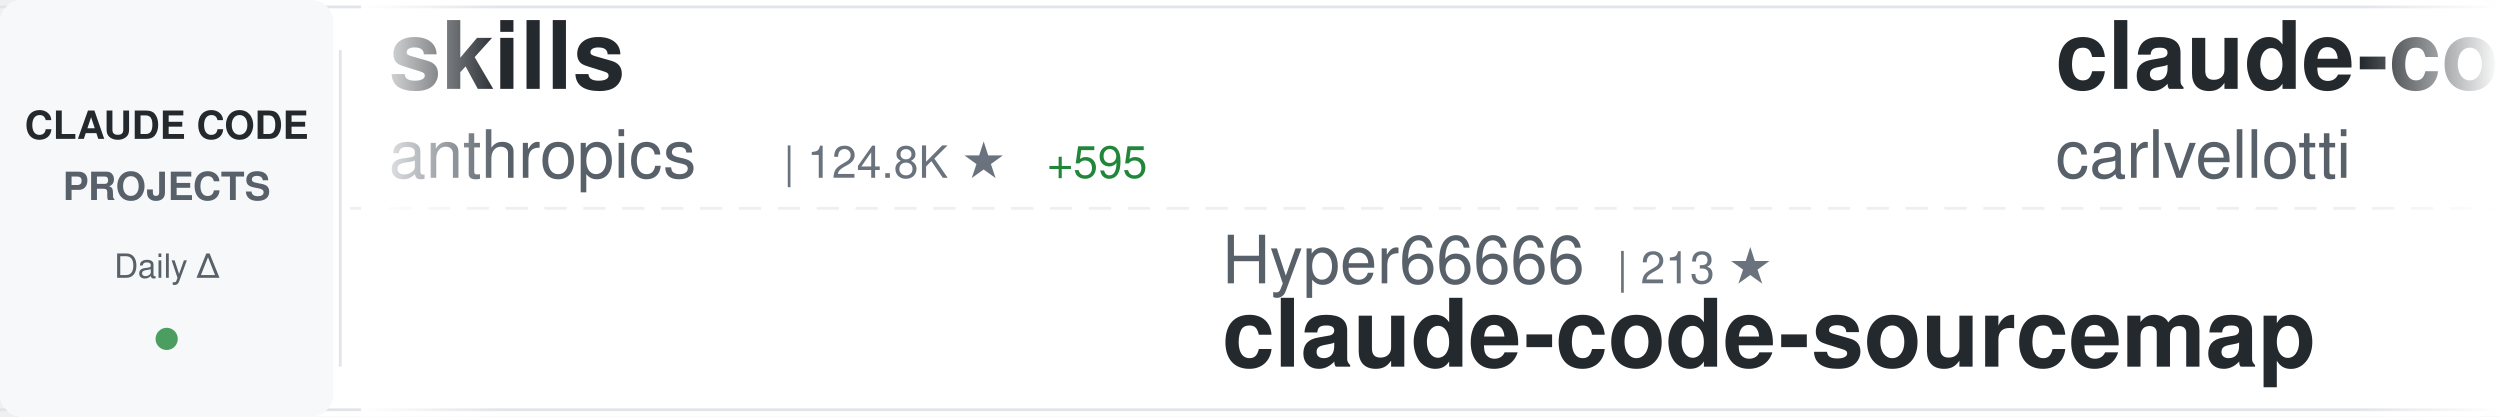
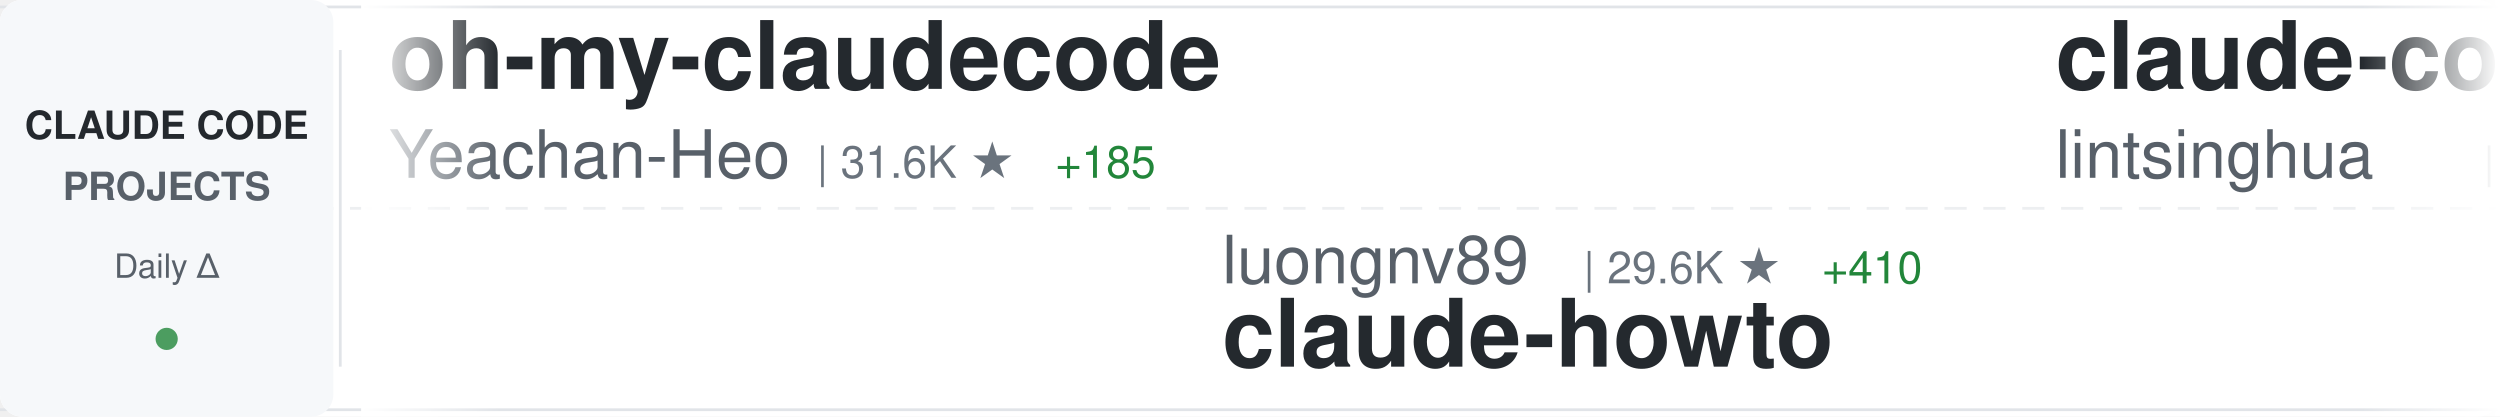
<svg xmlns="http://www.w3.org/2000/svg" width="900" height="150">
  <defs>
    <linearGradient id="awesomeLeftFade" x1="0%" y1="0%" x2="100%" y2="0%">
      <stop offset="0%" style="stop-color:#ffffff;stop-opacity:1" />
      <stop offset="100%" style="stop-color:#ffffff;stop-opacity:0" />
    </linearGradient>
    <linearGradient id="awesomeRightFade" x1="0%" y1="0%" x2="100%" y2="0%">
      <stop offset="0%" style="stop-color:#ffffff;stop-opacity:0" />
      <stop offset="100%" style="stop-color:#ffffff;stop-opacity:1" />
    </linearGradient>
  </defs>
  <rect width="900" height="150" fill="#ffffff" rx="8" />
  <rect x="0" y="2" width="900" height="1" fill="#e1e4e8" />
  <rect x="0" y="147" width="900" height="1" fill="#e1e4e8" />
  <line x1="0" y1="75" x2="900" y2="75" stroke="#e1e4e8" stroke-width="1" stroke-dasharray="8 6" opacity="0.6" />
  <rect x="0" y="0" width="120" height="150" fill="#f6f8fa" rx="8" />
  <text x="60" y="50" font-family="-apple-system, BlinkMacSystemFont, 'Segoe UI', Helvetica, Arial, sans-serif" font-size="14" font-weight="600" fill="#24292e" text-anchor="middle">CLAUDE CODE</text>
  <text x="60" y="72" font-family="-apple-system, BlinkMacSystemFont, 'Segoe UI', Helvetica, Arial, sans-serif" font-size="14" font-weight="600" fill="#586069" text-anchor="middle">PROJECTS</text>
  <text x="60" y="100" font-family="-apple-system, BlinkMacSystemFont, 'Segoe UI', Helvetica, Arial, sans-serif" font-size="12" font-weight="500" fill="#586069" text-anchor="middle">Daily Δ</text>
  <circle cx="60" cy="122" r="4" fill="#22863a" opacity="0.8" />
  <rect x="122" y="18" width="1" height="114" fill="#e1e4e8" />
  <clipPath id="awesomeTickerClip">
    <rect x="130" y="0" width="770" height="150" />
  </clipPath>
  <g clip-path="url(#awesomeTickerClip)">
    <g id="awesomeTickerItems">
      <animateTransform attributeName="transform" attributeType="XML" type="translate" from="0 0" to="-3000 0" dur="54s" repeatCount="indefinite" />
      <g transform="translate(0, 0)">
-         <text x="140" y="32" font-family="-apple-system, BlinkMacSystemFont, 'Segoe UI', Helvetica, Arial, sans-serif" font-size="34" font-weight="600" fill="#24292e">skills</text>
-         <text x="140" y="64" font-family="-apple-system, BlinkMacSystemFont, 'Segoe UI', Helvetica, Arial, sans-serif" font-size="24" font-weight="400" fill="#586069">anthropics</text>
-         <text x="282" y="64" font-family="-apple-system, BlinkMacSystemFont, 'Segoe UI', Helvetica, Arial, sans-serif" font-size="16" font-weight="500" fill="#6a737d">| 124.8K ★</text>
-         <text x="377" y="64" font-family="-apple-system, BlinkMacSystemFont, 'Segoe UI', Helvetica, Arial, sans-serif" font-size="16" font-weight="500" fill="#22863a"> +595</text>
+         <text x="140" y="32" font-family="-apple-system, BlinkMacSystemFont, 'Segoe UI', Helvetica, Arial, sans-serif" font-size="34" font-weight="600" fill="#24292e">oh-my-claudecode</text>
+         <text x="140" y="64" font-family="-apple-system, BlinkMacSystemFont, 'Segoe UI', Helvetica, Arial, sans-serif" font-size="24" font-weight="400" fill="#586069">Yeachan-Heo</text>
+         <text x="294" y="64" font-family="-apple-system, BlinkMacSystemFont, 'Segoe UI', Helvetica, Arial, sans-serif" font-size="16" font-weight="500" fill="#6a737d">| 31.6K ★</text>
+         <text x="380" y="64" font-family="-apple-system, BlinkMacSystemFont, 'Segoe UI', Helvetica, Arial, sans-serif" font-size="16" font-weight="500" fill="#22863a"> +185</text>
      </g>
      <g transform="translate(300, 0)">
-         <text x="140" y="102" font-family="-apple-system, BlinkMacSystemFont, 'Segoe UI', Helvetica, Arial, sans-serif" font-size="24" font-weight="400" fill="#586069">Hyper66666</text>
-         <text x="282" y="102" font-family="-apple-system, BlinkMacSystemFont, 'Segoe UI', Helvetica, Arial, sans-serif" font-size="16" font-weight="500" fill="#6a737d">| 213 ★</text>
-         <text x="140" y="132" font-family="-apple-system, BlinkMacSystemFont, 'Segoe UI', Helvetica, Arial, sans-serif" font-size="34" font-weight="600" fill="#24292e">claude-code-sourcemap</text>
+         <text x="140" y="102" font-family="-apple-system, BlinkMacSystemFont, 'Segoe UI', Helvetica, Arial, sans-serif" font-size="24" font-weight="400" fill="#586069">luongnv89</text>
+         <text x="270" y="102" font-family="-apple-system, BlinkMacSystemFont, 'Segoe UI', Helvetica, Arial, sans-serif" font-size="16" font-weight="500" fill="#6a737d">| 29.6K ★</text>
+         <text x="356" y="102" font-family="-apple-system, BlinkMacSystemFont, 'Segoe UI', Helvetica, Arial, sans-serif" font-size="16" font-weight="500" fill="#22863a"> +410</text>
+         <text x="140" y="132" font-family="-apple-system, BlinkMacSystemFont, 'Segoe UI', Helvetica, Arial, sans-serif" font-size="34" font-weight="600" fill="#24292e">claude-howto</text>
      </g>
      <g transform="translate(600, 0)">
-         <text x="140" y="32" font-family="-apple-system, BlinkMacSystemFont, 'Segoe UI', Helvetica, Arial, sans-serif" font-size="34" font-weight="600" fill="#24292e">claude-code-pm-course</text>
-         <text x="140" y="64" font-family="-apple-system, BlinkMacSystemFont, 'Segoe UI', Helvetica, Arial, sans-serif" font-size="24" font-weight="400" fill="#586069">carlvellotti</text>
-         <text x="306" y="64" font-family="-apple-system, BlinkMacSystemFont, 'Segoe UI', Helvetica, Arial, sans-serif" font-size="16" font-weight="500" fill="#6a737d">| 1.9K ★</text>
-         <text x="383" y="64" font-family="-apple-system, BlinkMacSystemFont, 'Segoe UI', Helvetica, Arial, sans-serif" font-size="16" font-weight="500" fill="#22863a"> +2</text>
+         <text x="140" y="32" font-family="-apple-system, BlinkMacSystemFont, 'Segoe UI', Helvetica, Arial, sans-serif" font-size="34" font-weight="600" fill="#24292e">claude-code-book</text>
+         <text x="140" y="64" font-family="-apple-system, BlinkMacSystemFont, 'Segoe UI', Helvetica, Arial, sans-serif" font-size="24" font-weight="400" fill="#586069">lintsinghua</text>
+         <text x="294" y="64" font-family="-apple-system, BlinkMacSystemFont, 'Segoe UI', Helvetica, Arial, sans-serif" font-size="16" font-weight="500" fill="#6a737d">| 3.0K ★</text>
+         <text x="371" y="64" font-family="-apple-system, BlinkMacSystemFont, 'Segoe UI', Helvetica, Arial, sans-serif" font-size="16" font-weight="500" fill="#22863a"> +26</text>
      </g>
      <g transform="translate(900, 0)">
-         <text x="140" y="102" font-family="-apple-system, BlinkMacSystemFont, 'Segoe UI', Helvetica, Arial, sans-serif" font-size="24" font-weight="400" fill="#586069">chauncygu</text>
-         <text x="270" y="102" font-family="-apple-system, BlinkMacSystemFont, 'Segoe UI', Helvetica, Arial, sans-serif" font-size="16" font-weight="500" fill="#6a737d">| 2.3K ★</text>
-         <text x="347" y="102" font-family="-apple-system, BlinkMacSystemFont, 'Segoe UI', Helvetica, Arial, sans-serif" font-size="16" font-weight="500" fill="#22863a"> +31</text>
-         <text x="140" y="132" font-family="-apple-system, BlinkMacSystemFont, 'Segoe UI', Helvetica, Arial, sans-serif" font-size="34" font-weight="600" fill="#24292e">collection-claude-code-s...</text>
+         <text x="140" y="102" font-family="-apple-system, BlinkMacSystemFont, 'Segoe UI', Helvetica, Arial, sans-serif" font-size="24" font-weight="400" fill="#586069">https-deeplearning-ai</text>
+         <text x="414" y="102" font-family="-apple-system, BlinkMacSystemFont, 'Segoe UI', Helvetica, Arial, sans-serif" font-size="16" font-weight="500" fill="#6a737d">| 498 ★</text>
+         <text x="482" y="102" font-family="-apple-system, BlinkMacSystemFont, 'Segoe UI', Helvetica, Arial, sans-serif" font-size="16" font-weight="500" fill="#22863a"> +2</text>
+         <text x="140" y="132" font-family="-apple-system, BlinkMacSystemFont, 'Segoe UI', Helvetica, Arial, sans-serif" font-size="34" font-weight="600" fill="#24292e">sc-claude-code-files</text>
      </g>
      <g transform="translate(1200, 0)">
-         <text x="140" y="32" font-family="-apple-system, BlinkMacSystemFont, 'Segoe UI', Helvetica, Arial, sans-serif" font-size="34" font-weight="600" fill="#24292e">claude-code-webui</text>
-         <text x="140" y="64" font-family="-apple-system, BlinkMacSystemFont, 'Segoe UI', Helvetica, Arial, sans-serif" font-size="24" font-weight="400" fill="#586069">sugyan</text>
-         <text x="234" y="64" font-family="-apple-system, BlinkMacSystemFont, 'Segoe UI', Helvetica, Arial, sans-serif" font-size="16" font-weight="500" fill="#6a737d">| 1.1K ★</text>
-         <text x="311" y="64" font-family="-apple-system, BlinkMacSystemFont, 'Segoe UI', Helvetica, Arial, sans-serif" font-size="16" font-weight="500" fill="#22863a"> +3</text>
+         <text x="140" y="32" font-family="-apple-system, BlinkMacSystemFont, 'Segoe UI', Helvetica, Arial, sans-serif" font-size="34" font-weight="600" fill="#24292e">claude-skills</text>
+         <text x="140" y="64" font-family="-apple-system, BlinkMacSystemFont, 'Segoe UI', Helvetica, Arial, sans-serif" font-size="24" font-weight="400" fill="#586069">alirezarezvani</text>
+         <text x="330" y="64" font-family="-apple-system, BlinkMacSystemFont, 'Segoe UI', Helvetica, Arial, sans-serif" font-size="16" font-weight="500" fill="#6a737d">| 13.0K ★</text>
+         <text x="416" y="64" font-family="-apple-system, BlinkMacSystemFont, 'Segoe UI', Helvetica, Arial, sans-serif" font-size="16" font-weight="500" fill="#22863a"> +116</text>
      </g>
      <g transform="translate(1500, 0)">
-         <text x="140" y="102" font-family="-apple-system, BlinkMacSystemFont, 'Segoe UI', Helvetica, Arial, sans-serif" font-size="24" font-weight="400" fill="#586069">router-for-me</text>
-         <text x="318" y="102" font-family="-apple-system, BlinkMacSystemFont, 'Segoe UI', Helvetica, Arial, sans-serif" font-size="16" font-weight="500" fill="#6a737d">| 29.2K ★</text>
-         <text x="404" y="102" font-family="-apple-system, BlinkMacSystemFont, 'Segoe UI', Helvetica, Arial, sans-serif" font-size="16" font-weight="500" fill="#22863a"> +292</text>
-         <text x="140" y="132" font-family="-apple-system, BlinkMacSystemFont, 'Segoe UI', Helvetica, Arial, sans-serif" font-size="34" font-weight="600" fill="#24292e">CLIProxyAPI</text>
+         <text x="140" y="102" font-family="-apple-system, BlinkMacSystemFont, 'Segoe UI', Helvetica, Arial, sans-serif" font-size="24" font-weight="400" fill="#586069">ponponon</text>
+         <text x="258" y="102" font-family="-apple-system, BlinkMacSystemFont, 'Segoe UI', Helvetica, Arial, sans-serif" font-size="16" font-weight="500" fill="#6a737d">| 2.2K ★</text>
+         <text x="335" y="102" font-family="-apple-system, BlinkMacSystemFont, 'Segoe UI', Helvetica, Arial, sans-serif" font-size="16" font-weight="500" fill="#22863a"> +4</text>
+         <text x="140" y="132" font-family="-apple-system, BlinkMacSystemFont, 'Segoe UI', Helvetica, Arial, sans-serif" font-size="34" font-weight="600" fill="#24292e">claude_code_src</text>
      </g>
      <g transform="translate(1800, 0)">
-         <text x="140" y="32" font-family="-apple-system, BlinkMacSystemFont, 'Segoe UI', Helvetica, Arial, sans-serif" font-size="34" font-weight="600" fill="#24292e">claude-code-analysis</text>
-         <text x="140" y="64" font-family="-apple-system, BlinkMacSystemFont, 'Segoe UI', Helvetica, Arial, sans-serif" font-size="24" font-weight="400" fill="#586069">liuup</text>
-         <text x="222" y="64" font-family="-apple-system, BlinkMacSystemFont, 'Segoe UI', Helvetica, Arial, sans-serif" font-size="16" font-weight="500" fill="#6a737d">| 2.0K ★</text>
-         <text x="299" y="64" font-family="-apple-system, BlinkMacSystemFont, 'Segoe UI', Helvetica, Arial, sans-serif" font-size="16" font-weight="500" fill="#22863a"> +36</text>
+         <text x="140" y="32" font-family="-apple-system, BlinkMacSystemFont, 'Segoe UI', Helvetica, Arial, sans-serif" font-size="34" font-weight="600" fill="#24292e">claude-code-router</text>
+         <text x="140" y="64" font-family="-apple-system, BlinkMacSystemFont, 'Segoe UI', Helvetica, Arial, sans-serif" font-size="24" font-weight="400" fill="#586069">musistudio</text>
+         <text x="282" y="64" font-family="-apple-system, BlinkMacSystemFont, 'Segoe UI', Helvetica, Arial, sans-serif" font-size="16" font-weight="500" fill="#6a737d">| 33.1K ★</text>
+         <text x="368" y="64" font-family="-apple-system, BlinkMacSystemFont, 'Segoe UI', Helvetica, Arial, sans-serif" font-size="16" font-weight="500" fill="#22863a"> +107</text>
      </g>
      <g transform="translate(2100, 0)">
-         <text x="140" y="102" font-family="-apple-system, BlinkMacSystemFont, 'Segoe UI', Helvetica, Arial, sans-serif" font-size="24" font-weight="400" fill="#586069">edmund-io</text>
-         <text x="270" y="102" font-family="-apple-system, BlinkMacSystemFont, 'Segoe UI', Helvetica, Arial, sans-serif" font-size="16" font-weight="500" fill="#6a737d">| 1.4K ★</text>
-         <text x="140" y="132" font-family="-apple-system, BlinkMacSystemFont, 'Segoe UI', Helvetica, Arial, sans-serif" font-size="34" font-weight="600" fill="#24292e">edmunds-claude-code</text>
+         <text x="140" y="102" font-family="-apple-system, BlinkMacSystemFont, 'Segoe UI', Helvetica, Arial, sans-serif" font-size="24" font-weight="400" fill="#586069">wanshuiyin</text>
+         <text x="282" y="102" font-family="-apple-system, BlinkMacSystemFont, 'Segoe UI', Helvetica, Arial, sans-serif" font-size="16" font-weight="500" fill="#6a737d">| 7.7K ★</text>
+         <text x="359" y="102" font-family="-apple-system, BlinkMacSystemFont, 'Segoe UI', Helvetica, Arial, sans-serif" font-size="16" font-weight="500" fill="#22863a"> +91</text>
+         <text x="140" y="132" font-family="-apple-system, BlinkMacSystemFont, 'Segoe UI', Helvetica, Arial, sans-serif" font-size="34" font-weight="600" fill="#24292e">Auto-claude-code-researc...</text>
      </g>
      <g transform="translate(2400, 0)">
-         <text x="140" y="32" font-family="-apple-system, BlinkMacSystemFont, 'Segoe UI', Helvetica, Arial, sans-serif" font-size="34" font-weight="600" fill="#24292e">claude-code-settings</text>
-         <text x="140" y="64" font-family="-apple-system, BlinkMacSystemFont, 'Segoe UI', Helvetica, Arial, sans-serif" font-size="24" font-weight="400" fill="#586069">feiskyer</text>
-         <text x="258" y="64" font-family="-apple-system, BlinkMacSystemFont, 'Segoe UI', Helvetica, Arial, sans-serif" font-size="16" font-weight="500" fill="#6a737d">| 1.5K ★</text>
-         <text x="335" y="64" font-family="-apple-system, BlinkMacSystemFont, 'Segoe UI', Helvetica, Arial, sans-serif" font-size="16" font-weight="500" fill="#22863a"> +3</text>
+         <text x="140" y="32" font-family="-apple-system, BlinkMacSystemFont, 'Segoe UI', Helvetica, Arial, sans-serif" font-size="34" font-weight="600" fill="#24292e">claude-code-source-code</text>
+         <text x="140" y="64" font-family="-apple-system, BlinkMacSystemFont, 'Segoe UI', Helvetica, Arial, sans-serif" font-size="24" font-weight="400" fill="#586069">777genius</text>
+         <text x="270" y="64" font-family="-apple-system, BlinkMacSystemFont, 'Segoe UI', Helvetica, Arial, sans-serif" font-size="16" font-weight="500" fill="#6a737d">| 901 ★</text>
      </g>
      <g transform="translate(2700, 0)">
-         <text x="140" y="102" font-family="-apple-system, BlinkMacSystemFont, 'Segoe UI', Helvetica, Arial, sans-serif" font-size="24" font-weight="400" fill="#586069">Yuyz0112</text>
-         <text x="258" y="102" font-family="-apple-system, BlinkMacSystemFont, 'Segoe UI', Helvetica, Arial, sans-serif" font-size="16" font-weight="500" fill="#6a737d">| 2.4K ★</text>
-         <text x="335" y="102" font-family="-apple-system, BlinkMacSystemFont, 'Segoe UI', Helvetica, Arial, sans-serif" font-size="16" font-weight="500" fill="#22863a"> +1</text>
-         <text x="140" y="132" font-family="-apple-system, BlinkMacSystemFont, 'Segoe UI', Helvetica, Arial, sans-serif" font-size="34" font-weight="600" fill="#24292e">claude-code-reverse</text>
+         <text x="140" y="102" font-family="-apple-system, BlinkMacSystemFont, 'Segoe UI', Helvetica, Arial, sans-serif" font-size="24" font-weight="400" fill="#586069">hangsman</text>
+         <text x="258" y="102" font-family="-apple-system, BlinkMacSystemFont, 'Segoe UI', Helvetica, Arial, sans-serif" font-size="16" font-weight="500" fill="#6a737d">| 762 ★</text>
+         <text x="326" y="102" font-family="-apple-system, BlinkMacSystemFont, 'Segoe UI', Helvetica, Arial, sans-serif" font-size="16" font-weight="500" fill="#22863a"> +2</text>
+         <text x="140" y="132" font-family="-apple-system, BlinkMacSystemFont, 'Segoe UI', Helvetica, Arial, sans-serif" font-size="34" font-weight="600" fill="#24292e">claude-code-source</text>
      </g>
      <g transform="translate(3000, 0)">
-         <text x="140" y="32" font-family="-apple-system, BlinkMacSystemFont, 'Segoe UI', Helvetica, Arial, sans-serif" font-size="34" font-weight="600" fill="#24292e">skills</text>
-         <text x="140" y="64" font-family="-apple-system, BlinkMacSystemFont, 'Segoe UI', Helvetica, Arial, sans-serif" font-size="24" font-weight="400" fill="#586069">anthropics</text>
-         <text x="282" y="64" font-family="-apple-system, BlinkMacSystemFont, 'Segoe UI', Helvetica, Arial, sans-serif" font-size="16" font-weight="500" fill="#6a737d">| 124.8K ★</text>
-         <text x="377" y="64" font-family="-apple-system, BlinkMacSystemFont, 'Segoe UI', Helvetica, Arial, sans-serif" font-size="16" font-weight="500" fill="#22863a"> +595</text>
+         <text x="140" y="32" font-family="-apple-system, BlinkMacSystemFont, 'Segoe UI', Helvetica, Arial, sans-serif" font-size="34" font-weight="600" fill="#24292e">oh-my-claudecode</text>
+         <text x="140" y="64" font-family="-apple-system, BlinkMacSystemFont, 'Segoe UI', Helvetica, Arial, sans-serif" font-size="24" font-weight="400" fill="#586069">Yeachan-Heo</text>
+         <text x="294" y="64" font-family="-apple-system, BlinkMacSystemFont, 'Segoe UI', Helvetica, Arial, sans-serif" font-size="16" font-weight="500" fill="#6a737d">| 31.6K ★</text>
+         <text x="380" y="64" font-family="-apple-system, BlinkMacSystemFont, 'Segoe UI', Helvetica, Arial, sans-serif" font-size="16" font-weight="500" fill="#22863a"> +185</text>
      </g>
      <g transform="translate(3300, 0)">
-         <text x="140" y="102" font-family="-apple-system, BlinkMacSystemFont, 'Segoe UI', Helvetica, Arial, sans-serif" font-size="24" font-weight="400" fill="#586069">Hyper66666</text>
-         <text x="282" y="102" font-family="-apple-system, BlinkMacSystemFont, 'Segoe UI', Helvetica, Arial, sans-serif" font-size="16" font-weight="500" fill="#6a737d">| 213 ★</text>
-         <text x="140" y="132" font-family="-apple-system, BlinkMacSystemFont, 'Segoe UI', Helvetica, Arial, sans-serif" font-size="34" font-weight="600" fill="#24292e">claude-code-sourcemap</text>
+         <text x="140" y="102" font-family="-apple-system, BlinkMacSystemFont, 'Segoe UI', Helvetica, Arial, sans-serif" font-size="24" font-weight="400" fill="#586069">luongnv89</text>
+         <text x="270" y="102" font-family="-apple-system, BlinkMacSystemFont, 'Segoe UI', Helvetica, Arial, sans-serif" font-size="16" font-weight="500" fill="#6a737d">| 29.6K ★</text>
+         <text x="356" y="102" font-family="-apple-system, BlinkMacSystemFont, 'Segoe UI', Helvetica, Arial, sans-serif" font-size="16" font-weight="500" fill="#22863a"> +410</text>
+         <text x="140" y="132" font-family="-apple-system, BlinkMacSystemFont, 'Segoe UI', Helvetica, Arial, sans-serif" font-size="34" font-weight="600" fill="#24292e">claude-howto</text>
      </g>
      <g transform="translate(3600, 0)">
-         <text x="140" y="32" font-family="-apple-system, BlinkMacSystemFont, 'Segoe UI', Helvetica, Arial, sans-serif" font-size="34" font-weight="600" fill="#24292e">claude-code-pm-course</text>
-         <text x="140" y="64" font-family="-apple-system, BlinkMacSystemFont, 'Segoe UI', Helvetica, Arial, sans-serif" font-size="24" font-weight="400" fill="#586069">carlvellotti</text>
-         <text x="306" y="64" font-family="-apple-system, BlinkMacSystemFont, 'Segoe UI', Helvetica, Arial, sans-serif" font-size="16" font-weight="500" fill="#6a737d">| 1.9K ★</text>
-         <text x="383" y="64" font-family="-apple-system, BlinkMacSystemFont, 'Segoe UI', Helvetica, Arial, sans-serif" font-size="16" font-weight="500" fill="#22863a"> +2</text>
+         <text x="140" y="32" font-family="-apple-system, BlinkMacSystemFont, 'Segoe UI', Helvetica, Arial, sans-serif" font-size="34" font-weight="600" fill="#24292e">claude-code-book</text>
+         <text x="140" y="64" font-family="-apple-system, BlinkMacSystemFont, 'Segoe UI', Helvetica, Arial, sans-serif" font-size="24" font-weight="400" fill="#586069">lintsinghua</text>
+         <text x="294" y="64" font-family="-apple-system, BlinkMacSystemFont, 'Segoe UI', Helvetica, Arial, sans-serif" font-size="16" font-weight="500" fill="#6a737d">| 3.0K ★</text>
+         <text x="371" y="64" font-family="-apple-system, BlinkMacSystemFont, 'Segoe UI', Helvetica, Arial, sans-serif" font-size="16" font-weight="500" fill="#22863a"> +26</text>
      </g>
      <g transform="translate(3900, 0)">
-         <text x="140" y="102" font-family="-apple-system, BlinkMacSystemFont, 'Segoe UI', Helvetica, Arial, sans-serif" font-size="24" font-weight="400" fill="#586069">chauncygu</text>
-         <text x="270" y="102" font-family="-apple-system, BlinkMacSystemFont, 'Segoe UI', Helvetica, Arial, sans-serif" font-size="16" font-weight="500" fill="#6a737d">| 2.3K ★</text>
-         <text x="347" y="102" font-family="-apple-system, BlinkMacSystemFont, 'Segoe UI', Helvetica, Arial, sans-serif" font-size="16" font-weight="500" fill="#22863a"> +31</text>
-         <text x="140" y="132" font-family="-apple-system, BlinkMacSystemFont, 'Segoe UI', Helvetica, Arial, sans-serif" font-size="34" font-weight="600" fill="#24292e">collection-claude-code-s...</text>
+         <text x="140" y="102" font-family="-apple-system, BlinkMacSystemFont, 'Segoe UI', Helvetica, Arial, sans-serif" font-size="24" font-weight="400" fill="#586069">https-deeplearning-ai</text>
+         <text x="414" y="102" font-family="-apple-system, BlinkMacSystemFont, 'Segoe UI', Helvetica, Arial, sans-serif" font-size="16" font-weight="500" fill="#6a737d">| 498 ★</text>
+         <text x="482" y="102" font-family="-apple-system, BlinkMacSystemFont, 'Segoe UI', Helvetica, Arial, sans-serif" font-size="16" font-weight="500" fill="#22863a"> +2</text>
+         <text x="140" y="132" font-family="-apple-system, BlinkMacSystemFont, 'Segoe UI', Helvetica, Arial, sans-serif" font-size="34" font-weight="600" fill="#24292e">sc-claude-code-files</text>
      </g>
    </g>
  </g>
  <rect x="130" y="0" width="50" height="150" fill="url(#awesomeLeftFade)" />
  <rect x="850" y="0" width="50" height="150" fill="url(#awesomeRightFade)" />
</svg>
